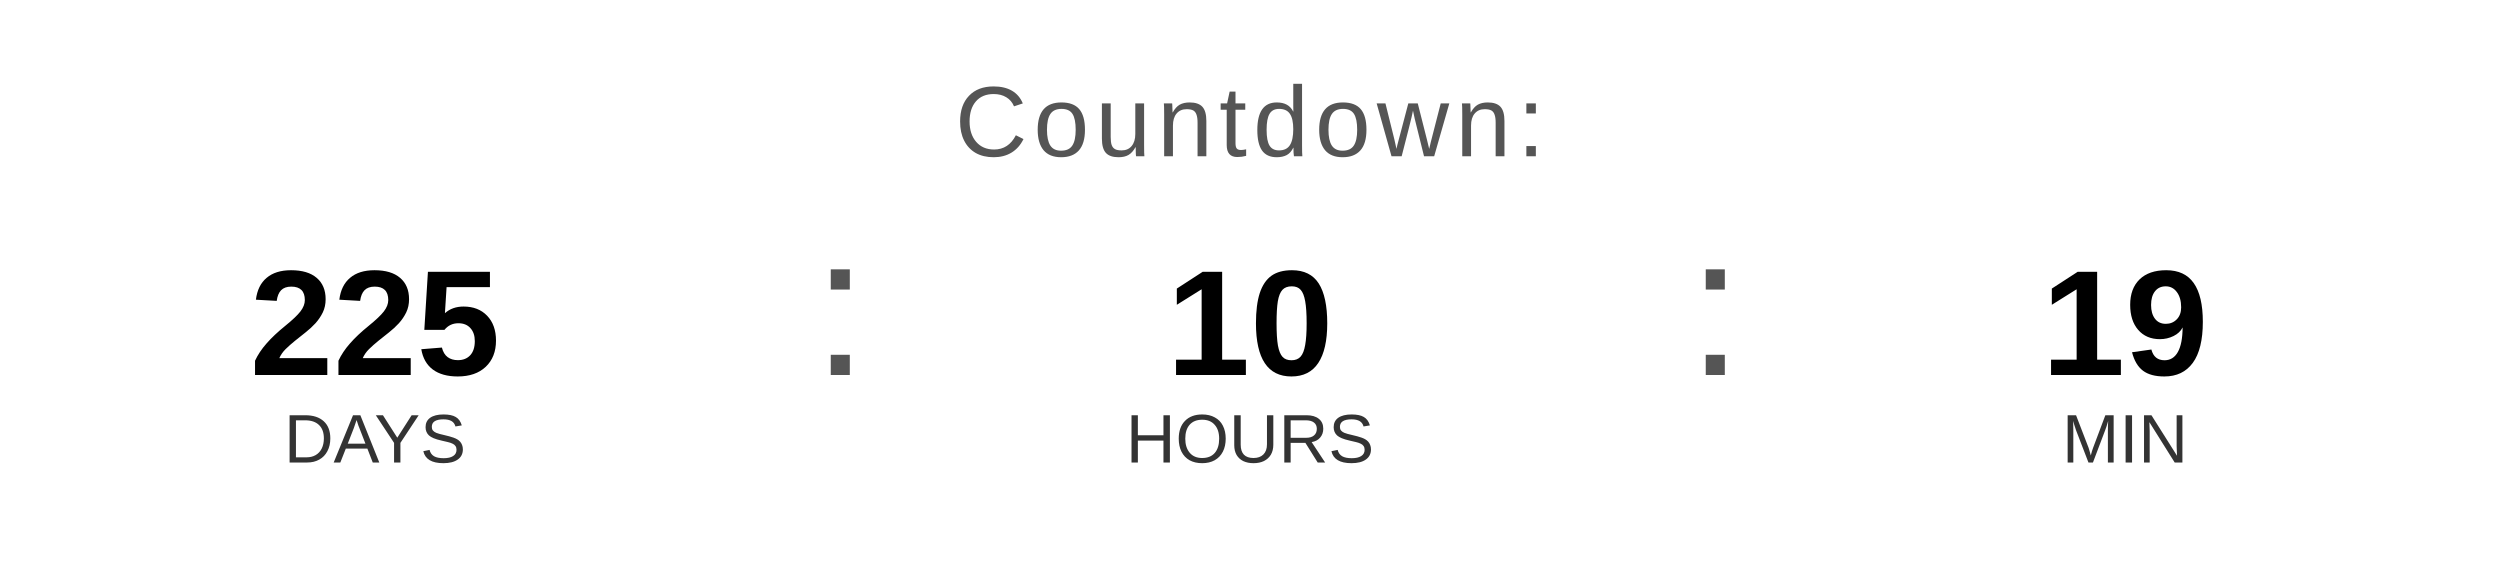
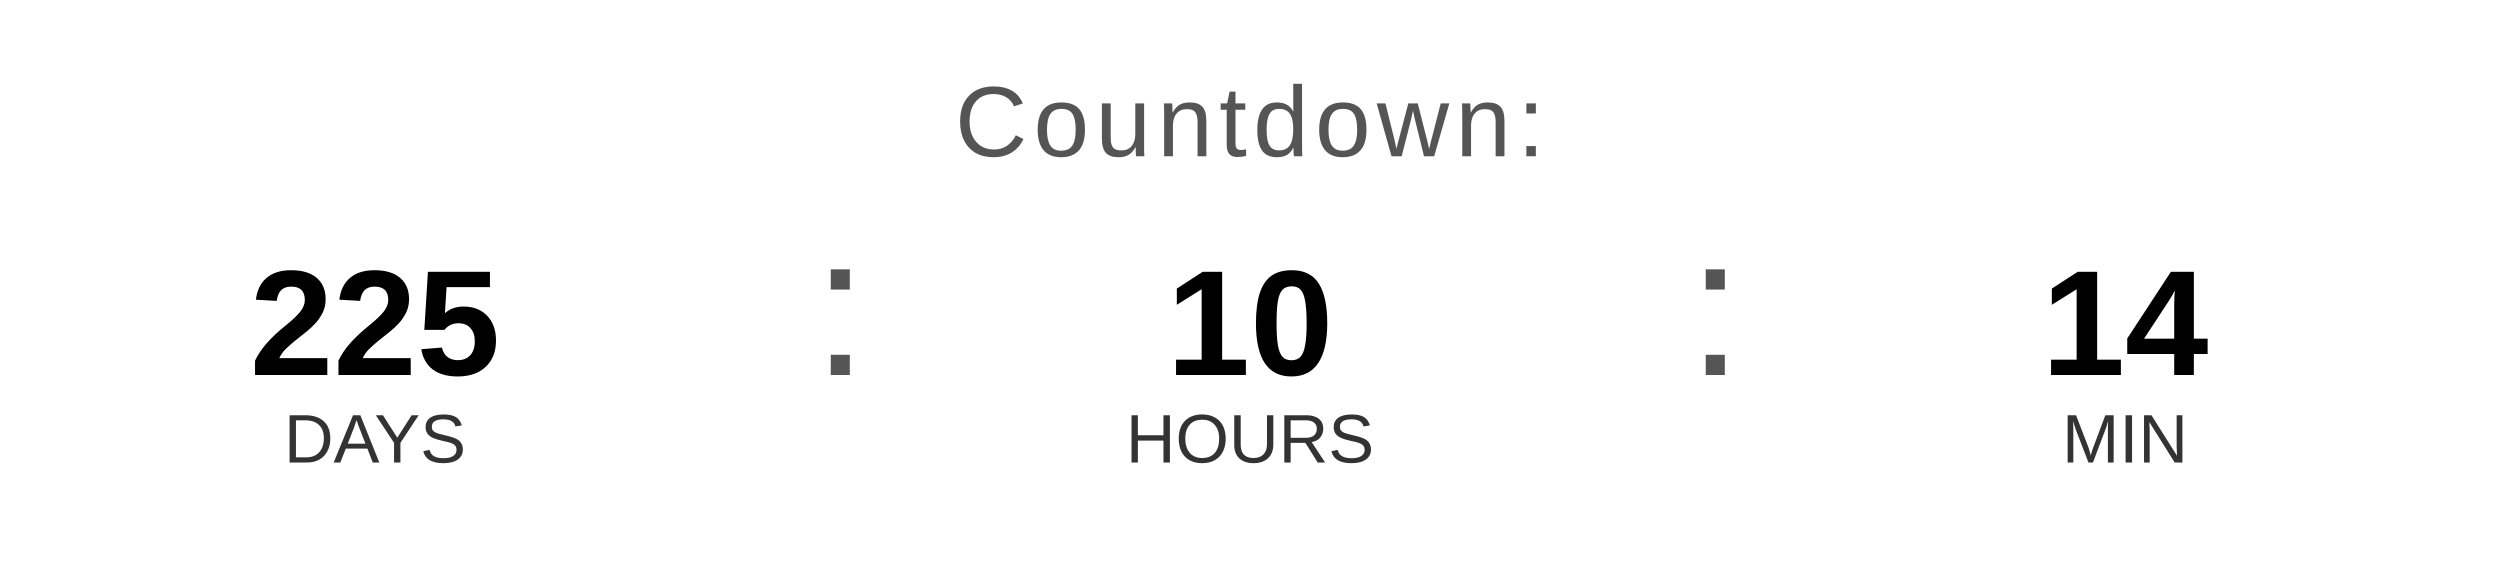
<svg xmlns="http://www.w3.org/2000/svg" width="400" height="90" viewBox="0 0 400 90">
  <text x="200" y="25" font-family="Arial, Helvetica, sans-serif" font-size="16" fill="#555555" text-anchor="middle" letter-spacing="1">
    Countdown:
  </text>
  <text x="60" y="60" font-family="Arial, Helvetica, sans-serif" font-size="24" font-weight="bold" fill="#000000" text-anchor="middle">225</text>
  <text x="60" y="74" font-family="Arial, Helvetica, sans-serif" font-size="11" fill="#333333" text-anchor="middle">DAYS</text>
  <text x="130" y="60" font-family="Arial, sans-serif" font-size="32" fill="#555555">:</text>
  <text x="200" y="60" font-family="Arial, Helvetica, sans-serif" font-size="24" font-weight="bold" fill="#000000" text-anchor="middle">10</text>
  <text x="200" y="74" font-family="Arial, Helvetica, sans-serif" font-size="11" fill="#333333" text-anchor="middle">HOURS</text>
  <text x="270" y="60" font-family="Arial, sans-serif" font-size="32" fill="#555555">:</text>
-   <text x="340" y="60" font-family="Arial, Helvetica, sans-serif" font-size="24" font-weight="bold" fill="#000000" text-anchor="middle">19</text>
+   <text x="340" y="60" font-family="Arial, Helvetica, sans-serif" font-size="24" font-weight="bold" fill="#000000" text-anchor="middle">14</text>
  <text x="340" y="74" font-family="Arial, Helvetica, sans-serif" font-size="11" fill="#333333" text-anchor="middle">MIN</text>
</svg>
